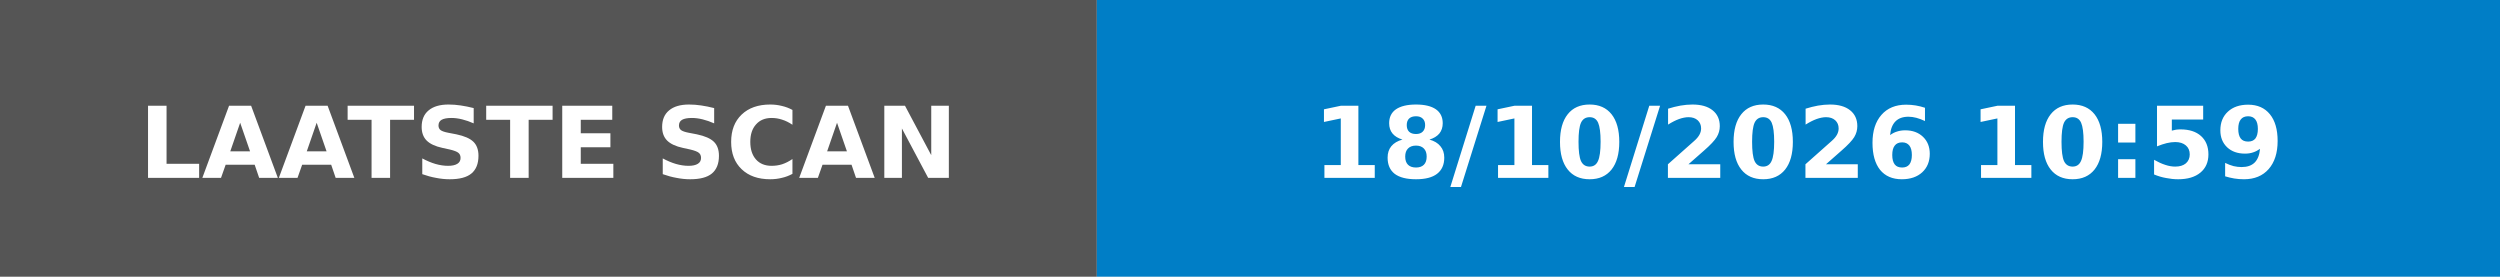
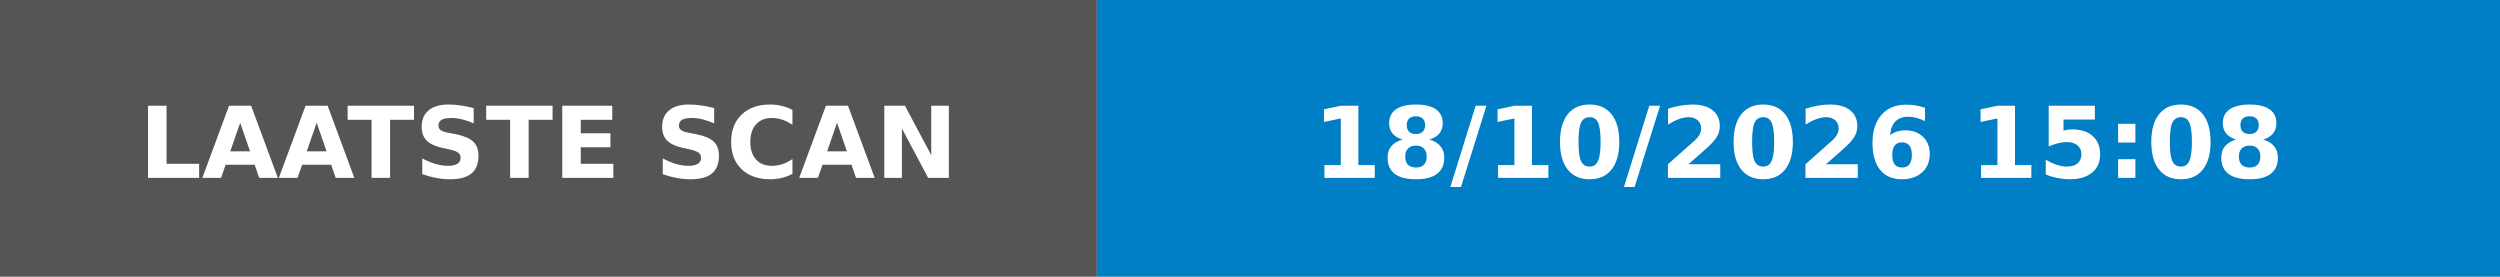
- <svg xmlns="http://www.w3.org/2000/svg" width="253" height="28" role="img" aria-label="LAATSTE SCAN: 18/10/2026 10:59">
+ <svg xmlns="http://www.w3.org/2000/svg" width="253" height="28" role="img" aria-label="LAATSTE SCAN: 18/10/2026 15:08">
  <rect width="111" height="28" fill="#555" />
  <rect x="111" width="142" height="28" fill="#007ec6" />
  <g fill="#fff" font-family="Verdana,Geneva,DejaVu Sans,sans-serif" font-size="10" font-weight="bold">
    <text x="55.5" y="18" text-anchor="middle" textLength="91" lengthAdjust="spacingAndGlyphs">LAATSTE SCAN</text>
-     <text x="182.0" y="18" text-anchor="middle" textLength="122" lengthAdjust="spacingAndGlyphs">18/10/2026 10:59</text>
+     <text x="182.0" y="18" text-anchor="middle" textLength="122" lengthAdjust="spacingAndGlyphs">18/10/2026 15:08</text>
  </g>
</svg>
